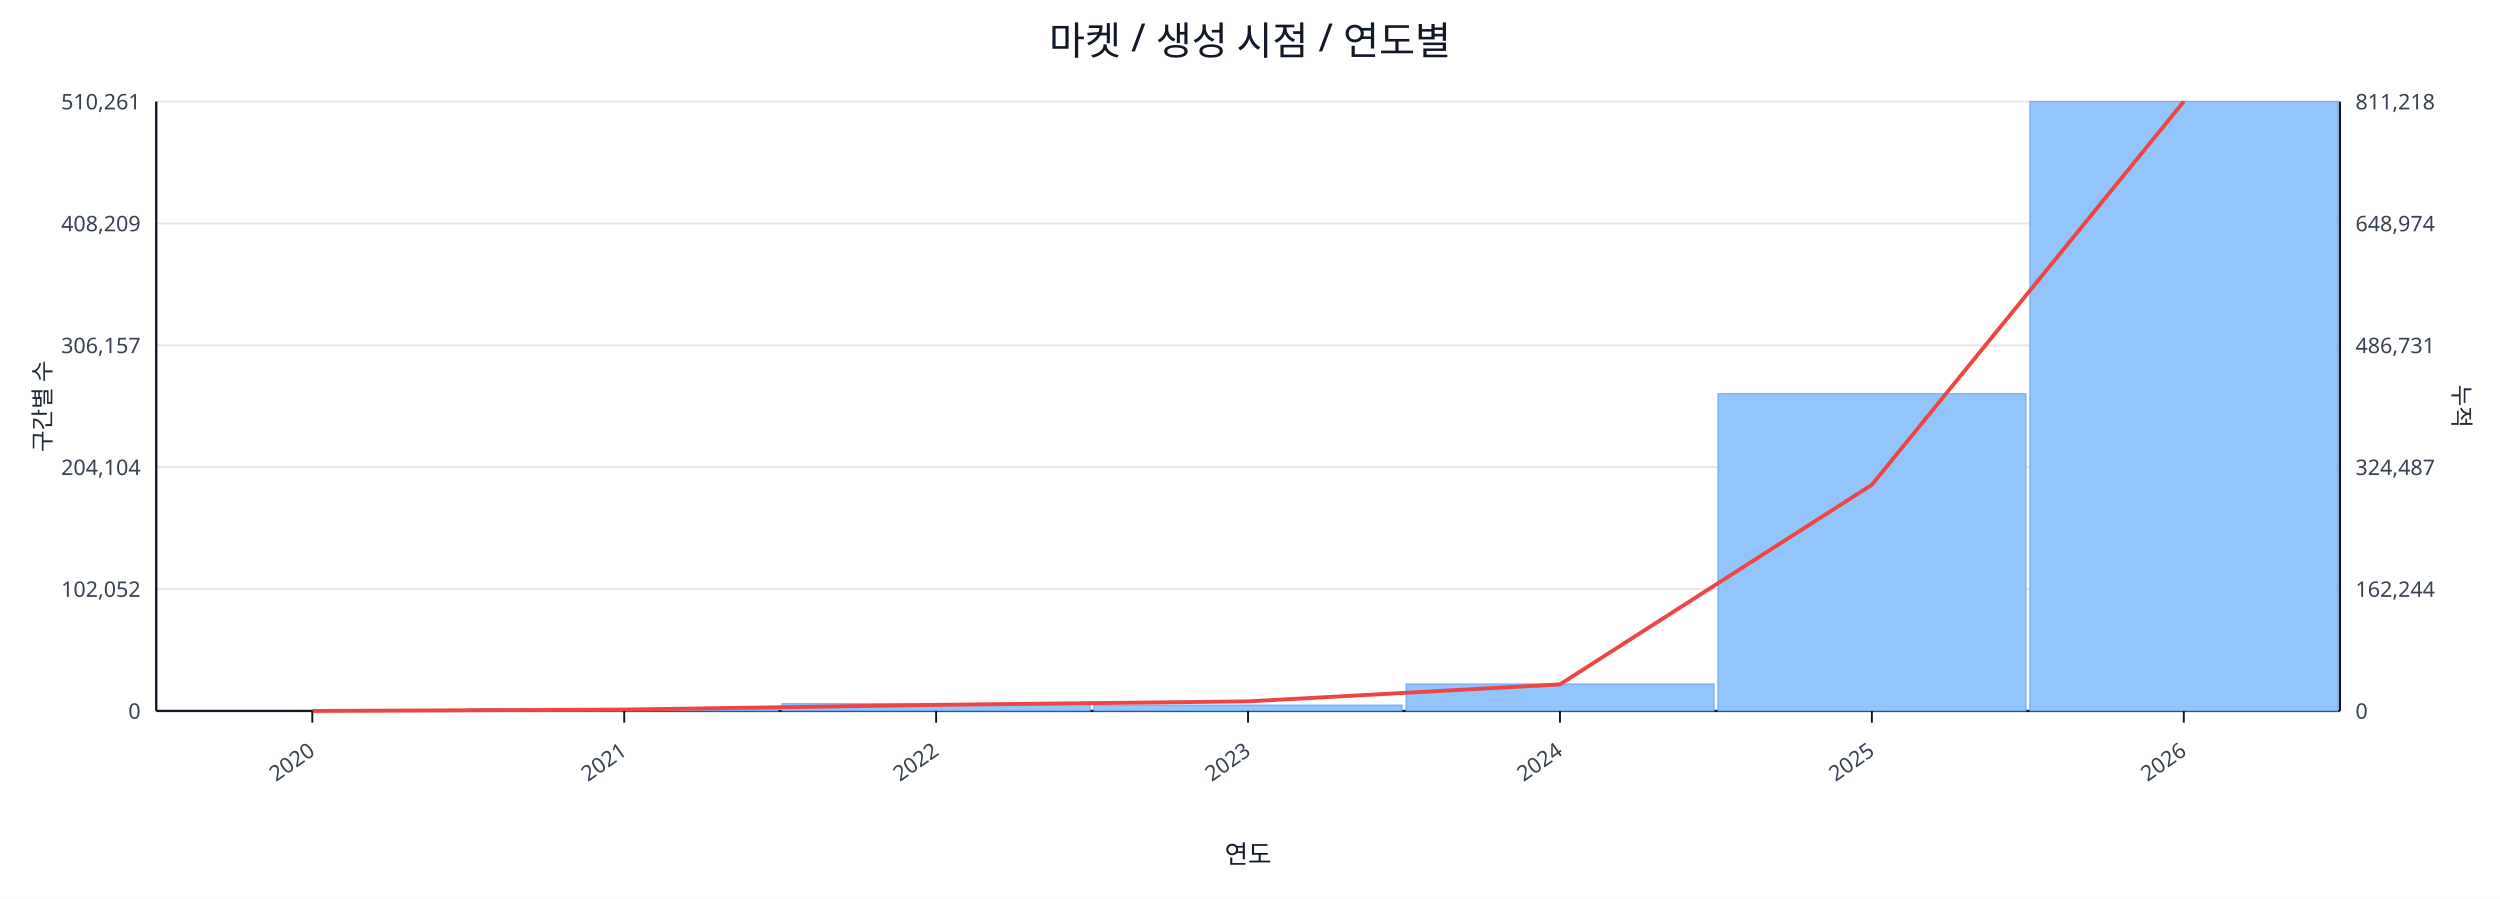
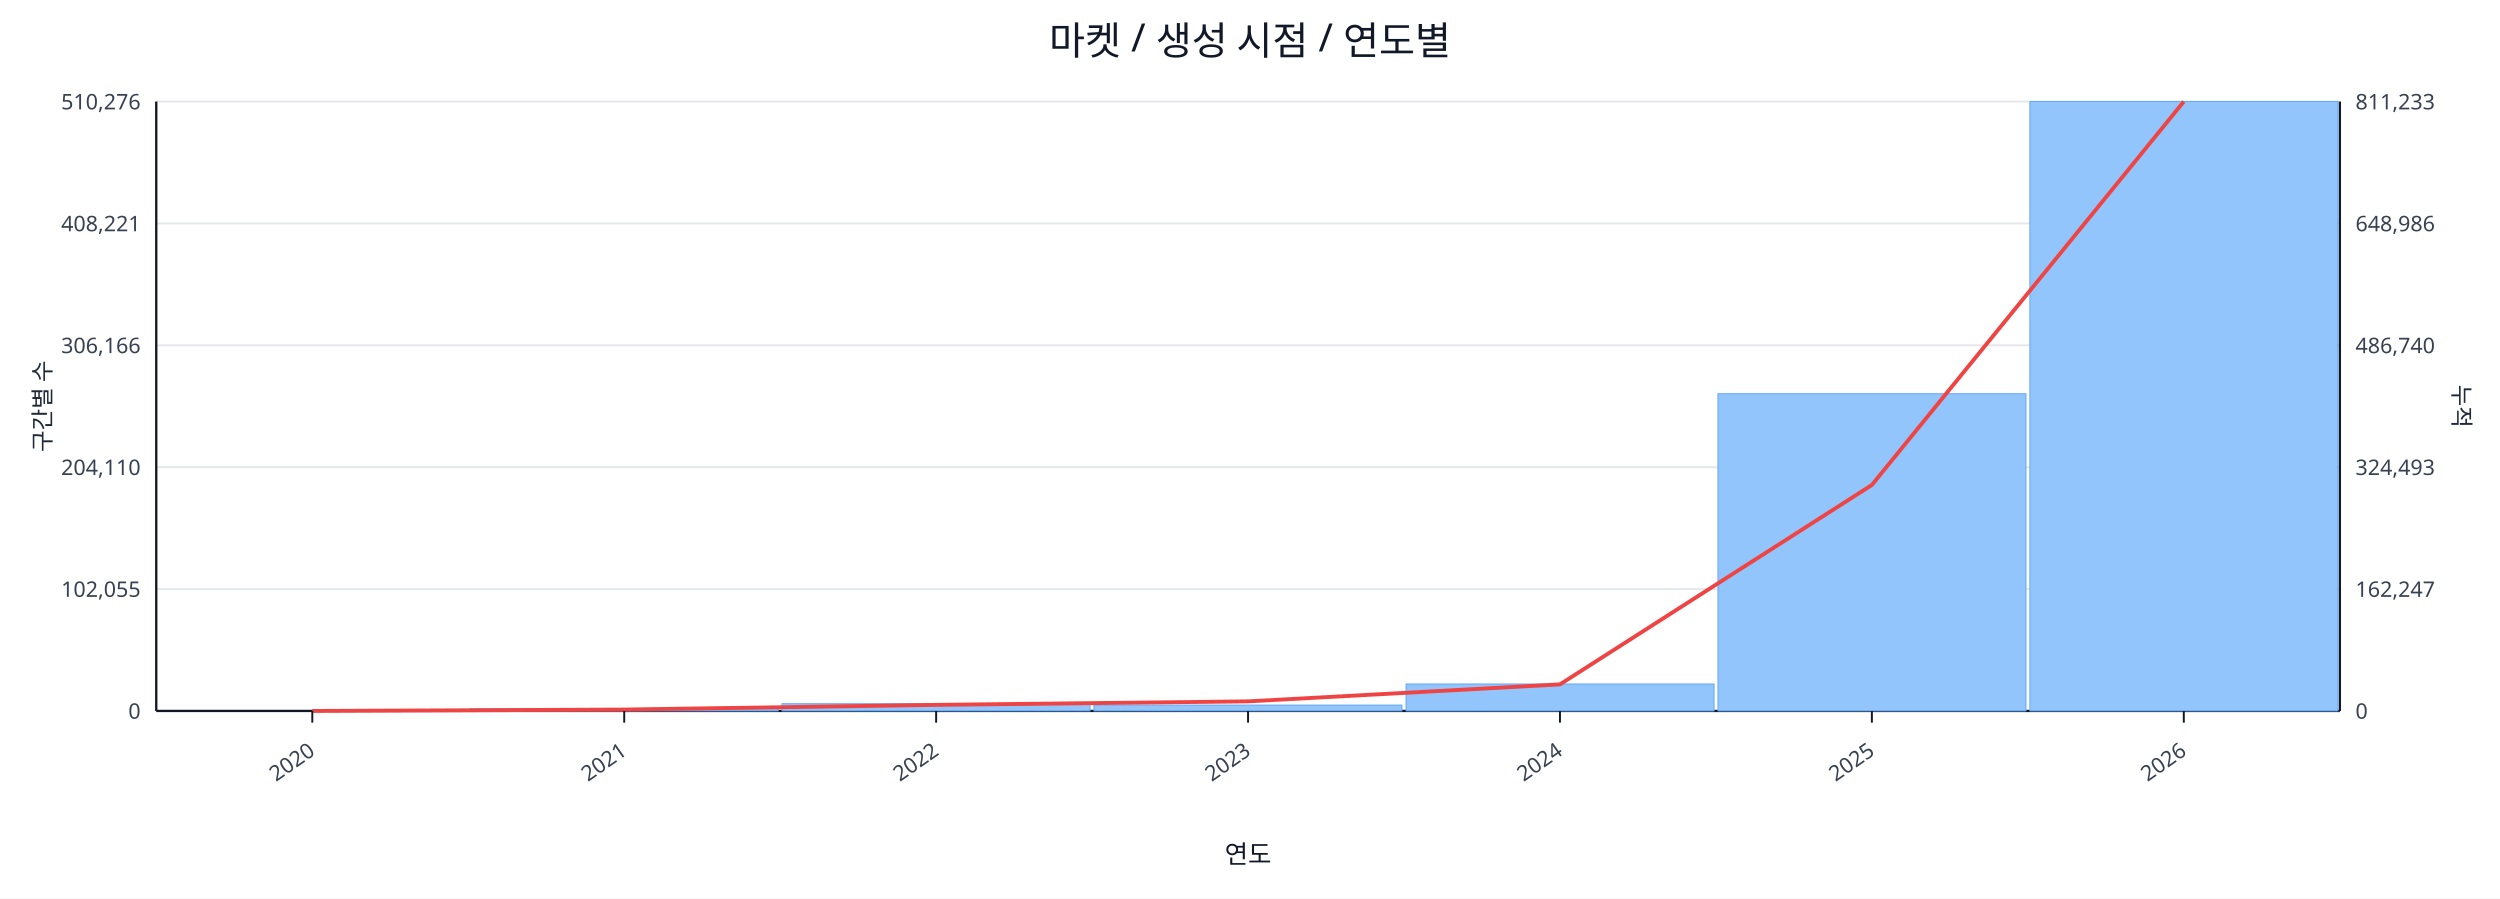
<svg xmlns="http://www.w3.org/2000/svg" width="1280" height="460" viewBox="0 0 1280 460">
  <rect x="0" y="0" width="100%" height="100%" fill="#ffffff" />
  <text x="640.0" y="28" font-size="20" text-anchor="middle" font-family="sans-serif" fill="#111827">마켓 / 생성 시점 / 연도별</text>
  <line x1="80.0" y1="52.0" x2="1198.0" y2="52.0" stroke="#e5e7eb" stroke-width="1" />
-   <text x="72.0" y="56.0" font-size="11" text-anchor="end" font-family="sans-serif" fill="#374151">510,261</text>
-   <text x="1206.0" y="56.0" font-size="11" text-anchor="start" font-family="sans-serif" fill="#374151">811,218</text>
+   <text x="72.0" y="56.0" font-size="11" text-anchor="end" font-family="sans-serif" fill="#374151">510,276</text>
+   <text x="1206.0" y="56.0" font-size="11" text-anchor="start" font-family="sans-serif" fill="#374151">811,233</text>
  <line x1="80.0" y1="114.4" x2="1198.0" y2="114.4" stroke="#e5e7eb" stroke-width="1" />
-   <text x="72.0" y="118.4" font-size="11" text-anchor="end" font-family="sans-serif" fill="#374151">408,209</text>
-   <text x="1206.0" y="118.4" font-size="11" text-anchor="start" font-family="sans-serif" fill="#374151">648,974</text>
+   <text x="72.0" y="118.4" font-size="11" text-anchor="end" font-family="sans-serif" fill="#374151">408,221</text>
+   <text x="1206.0" y="118.4" font-size="11" text-anchor="start" font-family="sans-serif" fill="#374151">648,986</text>
  <line x1="80.0" y1="176.8" x2="1198.0" y2="176.8" stroke="#e5e7eb" stroke-width="1" />
-   <text x="72.0" y="180.8" font-size="11" text-anchor="end" font-family="sans-serif" fill="#374151">306,157</text>
-   <text x="1206.0" y="180.8" font-size="11" text-anchor="start" font-family="sans-serif" fill="#374151">486,731</text>
+   <text x="72.0" y="180.8" font-size="11" text-anchor="end" font-family="sans-serif" fill="#374151">306,166</text>
+   <text x="1206.0" y="180.8" font-size="11" text-anchor="start" font-family="sans-serif" fill="#374151">486,740</text>
  <line x1="80.0" y1="239.2" x2="1198.0" y2="239.2" stroke="#e5e7eb" stroke-width="1" />
-   <text x="72.0" y="243.2" font-size="11" text-anchor="end" font-family="sans-serif" fill="#374151">204,104</text>
-   <text x="1206.0" y="243.2" font-size="11" text-anchor="start" font-family="sans-serif" fill="#374151">324,487</text>
+   <text x="72.0" y="243.2" font-size="11" text-anchor="end" font-family="sans-serif" fill="#374151">204,110</text>
+   <text x="1206.0" y="243.2" font-size="11" text-anchor="start" font-family="sans-serif" fill="#374151">324,493</text>
  <line x1="80.0" y1="301.6" x2="1198.0" y2="301.6" stroke="#e5e7eb" stroke-width="1" />
-   <text x="72.0" y="305.6" font-size="11" text-anchor="end" font-family="sans-serif" fill="#374151">102,052</text>
-   <text x="1206.0" y="305.6" font-size="11" text-anchor="start" font-family="sans-serif" fill="#374151">162,244</text>
+   <text x="72.0" y="305.6" font-size="11" text-anchor="end" font-family="sans-serif" fill="#374151">102,055</text>
+   <text x="1206.0" y="305.6" font-size="11" text-anchor="start" font-family="sans-serif" fill="#374151">162,247</text>
  <line x1="80.0" y1="364.0" x2="1198.0" y2="364.0" stroke="#e5e7eb" stroke-width="1" />
  <text x="72.0" y="368.0" font-size="11" text-anchor="end" font-family="sans-serif" fill="#374151">0</text>
  <text x="1206.0" y="368.0" font-size="11" text-anchor="start" font-family="sans-serif" fill="#374151">0</text>
  <line x1="80.0" y1="364.0" x2="1198.0" y2="364.0" stroke="#111827" stroke-width="1.2" />
  <line x1="80.0" y1="52.0" x2="80.0" y2="364.0" stroke="#111827" stroke-width="1.2" />
  <line x1="1198.0" y1="52.0" x2="1198.0" y2="364.0" stroke="#111827" stroke-width="1.2" />
  <rect x="81.0" y="364.0" width="157.7" height="0.0" fill="#93c5fd" stroke="#60a5fa" stroke-width="0.5" />
  <rect x="240.7" y="362.9" width="157.7" height="1.1" fill="#93c5fd" stroke="#60a5fa" stroke-width="0.5" />
  <rect x="400.4" y="360.3" width="157.7" height="3.7" fill="#93c5fd" stroke="#60a5fa" stroke-width="0.5" />
  <rect x="560.1" y="361.0" width="157.7" height="3.0" fill="#93c5fd" stroke="#60a5fa" stroke-width="0.5" />
  <rect x="719.9" y="350.2" width="157.7" height="13.8" fill="#93c5fd" stroke="#60a5fa" stroke-width="0.5" />
  <rect x="879.6" y="201.6" width="157.7" height="162.4" fill="#93c5fd" stroke="#60a5fa" stroke-width="0.5" />
  <rect x="1039.3" y="52.0" width="157.7" height="312.0" fill="#93c5fd" stroke="#60a5fa" stroke-width="0.5" />
-   <polyline fill="none" stroke="#ef4444" stroke-width="2" points="159.9,364.0 319.6,363.3 479.3,360.9 639.0,359.1 798.7,350.4 958.4,248.2 1118.1,52.0" />
+   <polyline fill="none" stroke="#ef4444" stroke-width="2" points="159.9,364.0 319.6,363.3 479.3,360.9 639.0,359.1 798.7,350.4 958.4,248.3 1118.1,52.0" />
  <line x1="159.9" y1="364.0" x2="159.9" y2="370.0" stroke="#111827" stroke-width="1" />
  <text x="161.9" y="386.0" font-size="11" text-anchor="end" transform="rotate(-35 161.9 386.0)" font-family="sans-serif" fill="#374151">2020</text>
  <line x1="319.6" y1="364.0" x2="319.6" y2="370.0" stroke="#111827" stroke-width="1" />
  <text x="321.6" y="386.0" font-size="11" text-anchor="end" transform="rotate(-35 321.6 386.0)" font-family="sans-serif" fill="#374151">2021</text>
  <line x1="479.3" y1="364.0" x2="479.3" y2="370.0" stroke="#111827" stroke-width="1" />
  <text x="481.3" y="386.0" font-size="11" text-anchor="end" transform="rotate(-35 481.3 386.0)" font-family="sans-serif" fill="#374151">2022</text>
  <line x1="639.0" y1="364.0" x2="639.0" y2="370.0" stroke="#111827" stroke-width="1" />
  <text x="641.0" y="386.0" font-size="11" text-anchor="end" transform="rotate(-35 641.0 386.0)" font-family="sans-serif" fill="#374151">2023</text>
  <line x1="798.7" y1="364.0" x2="798.7" y2="370.0" stroke="#111827" stroke-width="1" />
  <text x="800.7" y="386.0" font-size="11" text-anchor="end" transform="rotate(-35 800.7 386.0)" font-family="sans-serif" fill="#374151">2024</text>
  <line x1="958.4" y1="364.0" x2="958.4" y2="370.0" stroke="#111827" stroke-width="1" />
  <text x="960.4" y="386.0" font-size="11" text-anchor="end" transform="rotate(-35 960.4 386.0)" font-family="sans-serif" fill="#374151">2025</text>
  <line x1="1118.1" y1="364.0" x2="1118.1" y2="370.0" stroke="#111827" stroke-width="1" />
  <text x="1120.1" y="386.0" font-size="11" text-anchor="end" transform="rotate(-35 1120.1 386.0)" font-family="sans-serif" fill="#374151">2026</text>
  <text x="26" y="208.0" font-size="12" transform="rotate(-90 26 208.0)" text-anchor="middle" font-family="sans-serif" fill="#1f2937">구간별 수</text>
  <text x="1256.0" y="208.0" font-size="12" transform="rotate(90 1256.0 208.0)" text-anchor="middle" font-family="sans-serif" fill="#1f2937">누적</text>
  <text x="639.0" y="442.0" font-size="13" text-anchor="middle" font-family="sans-serif" fill="#111827">연도</text>
</svg>
